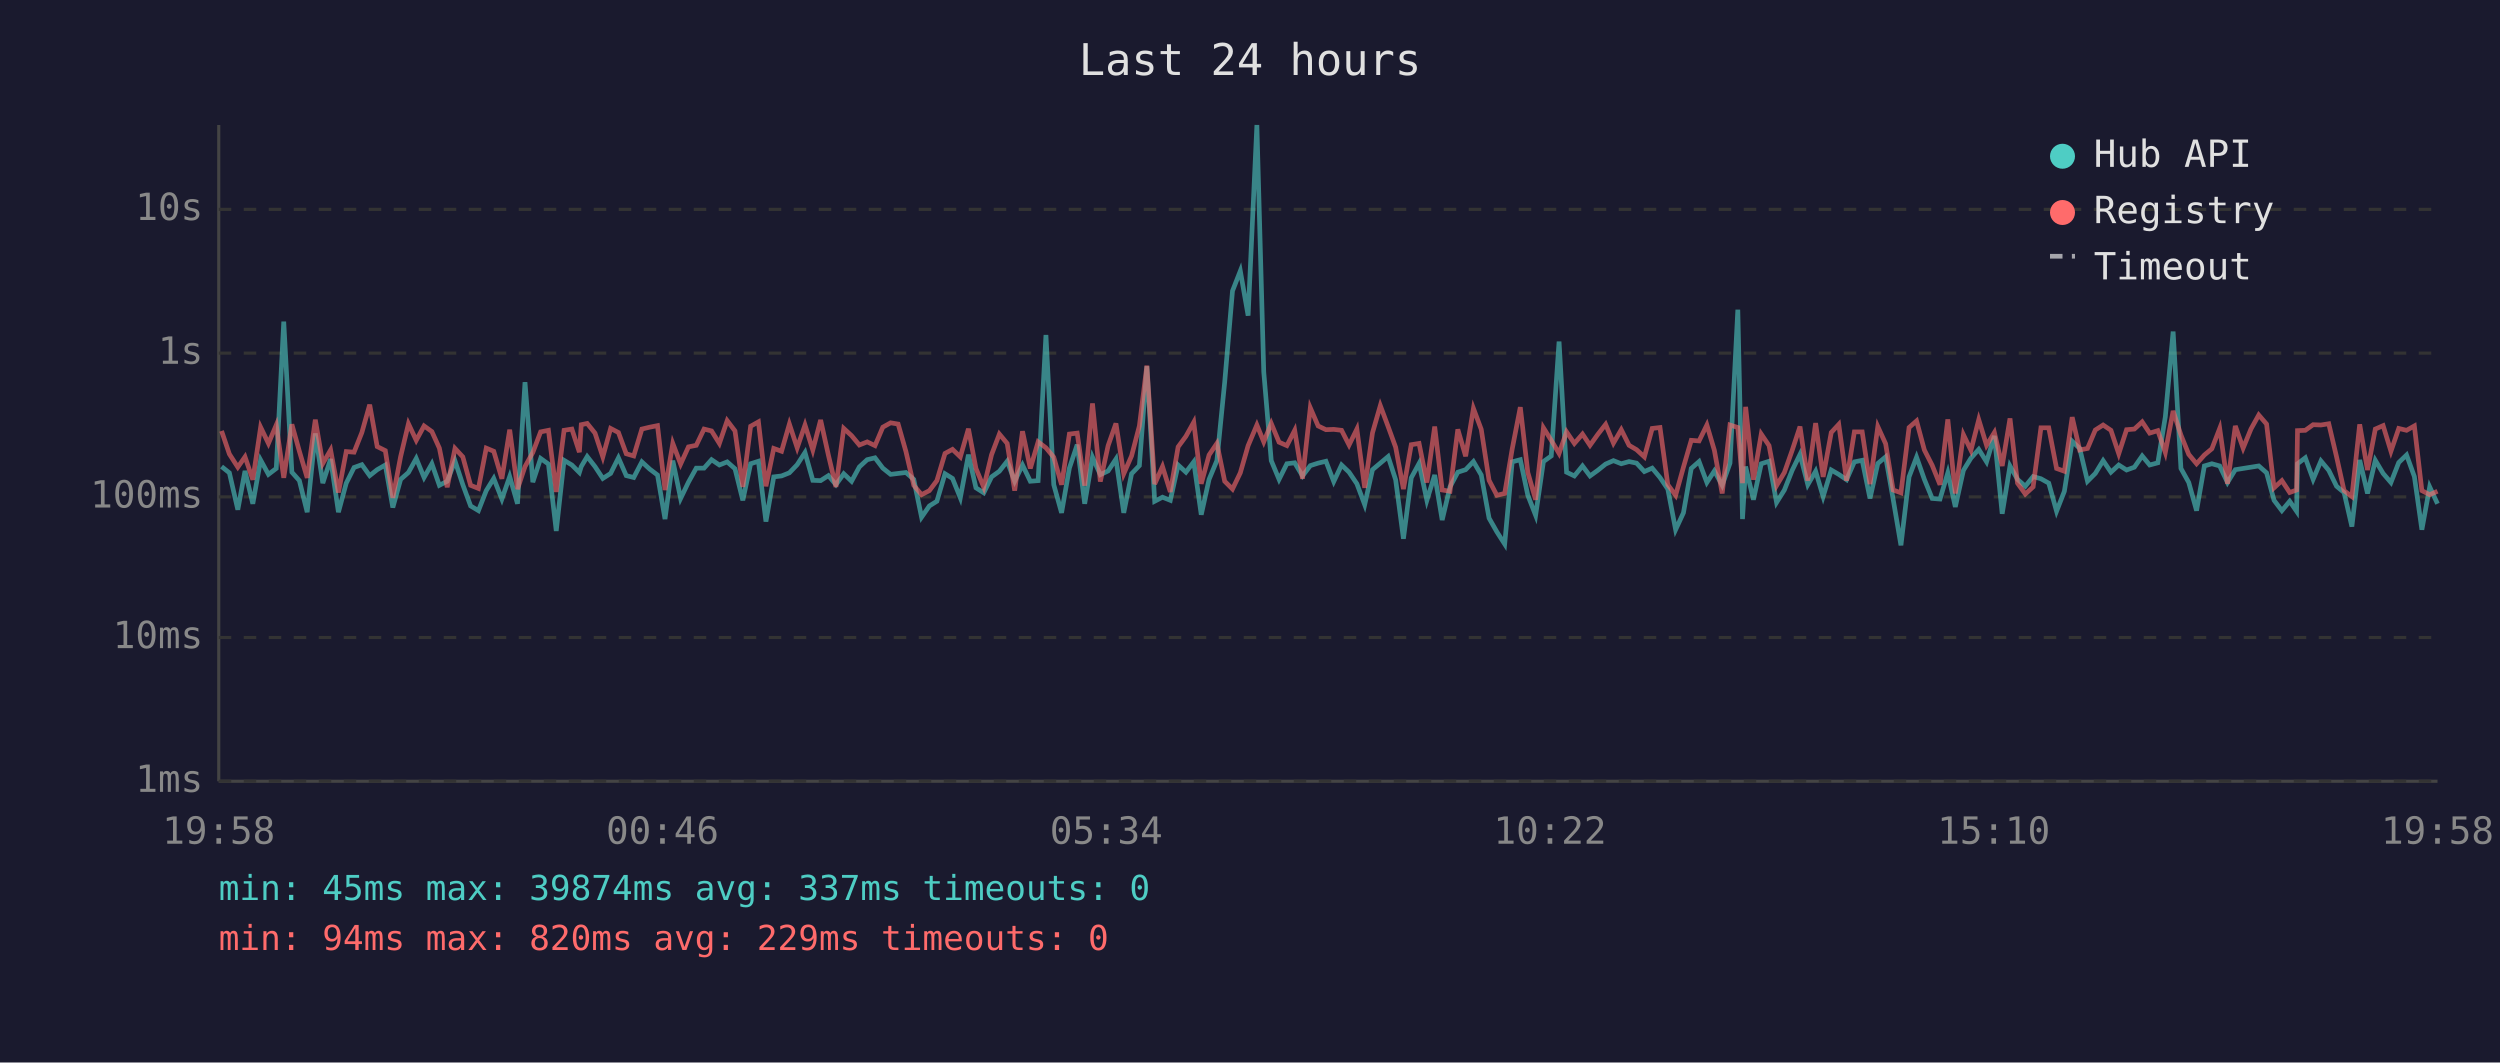
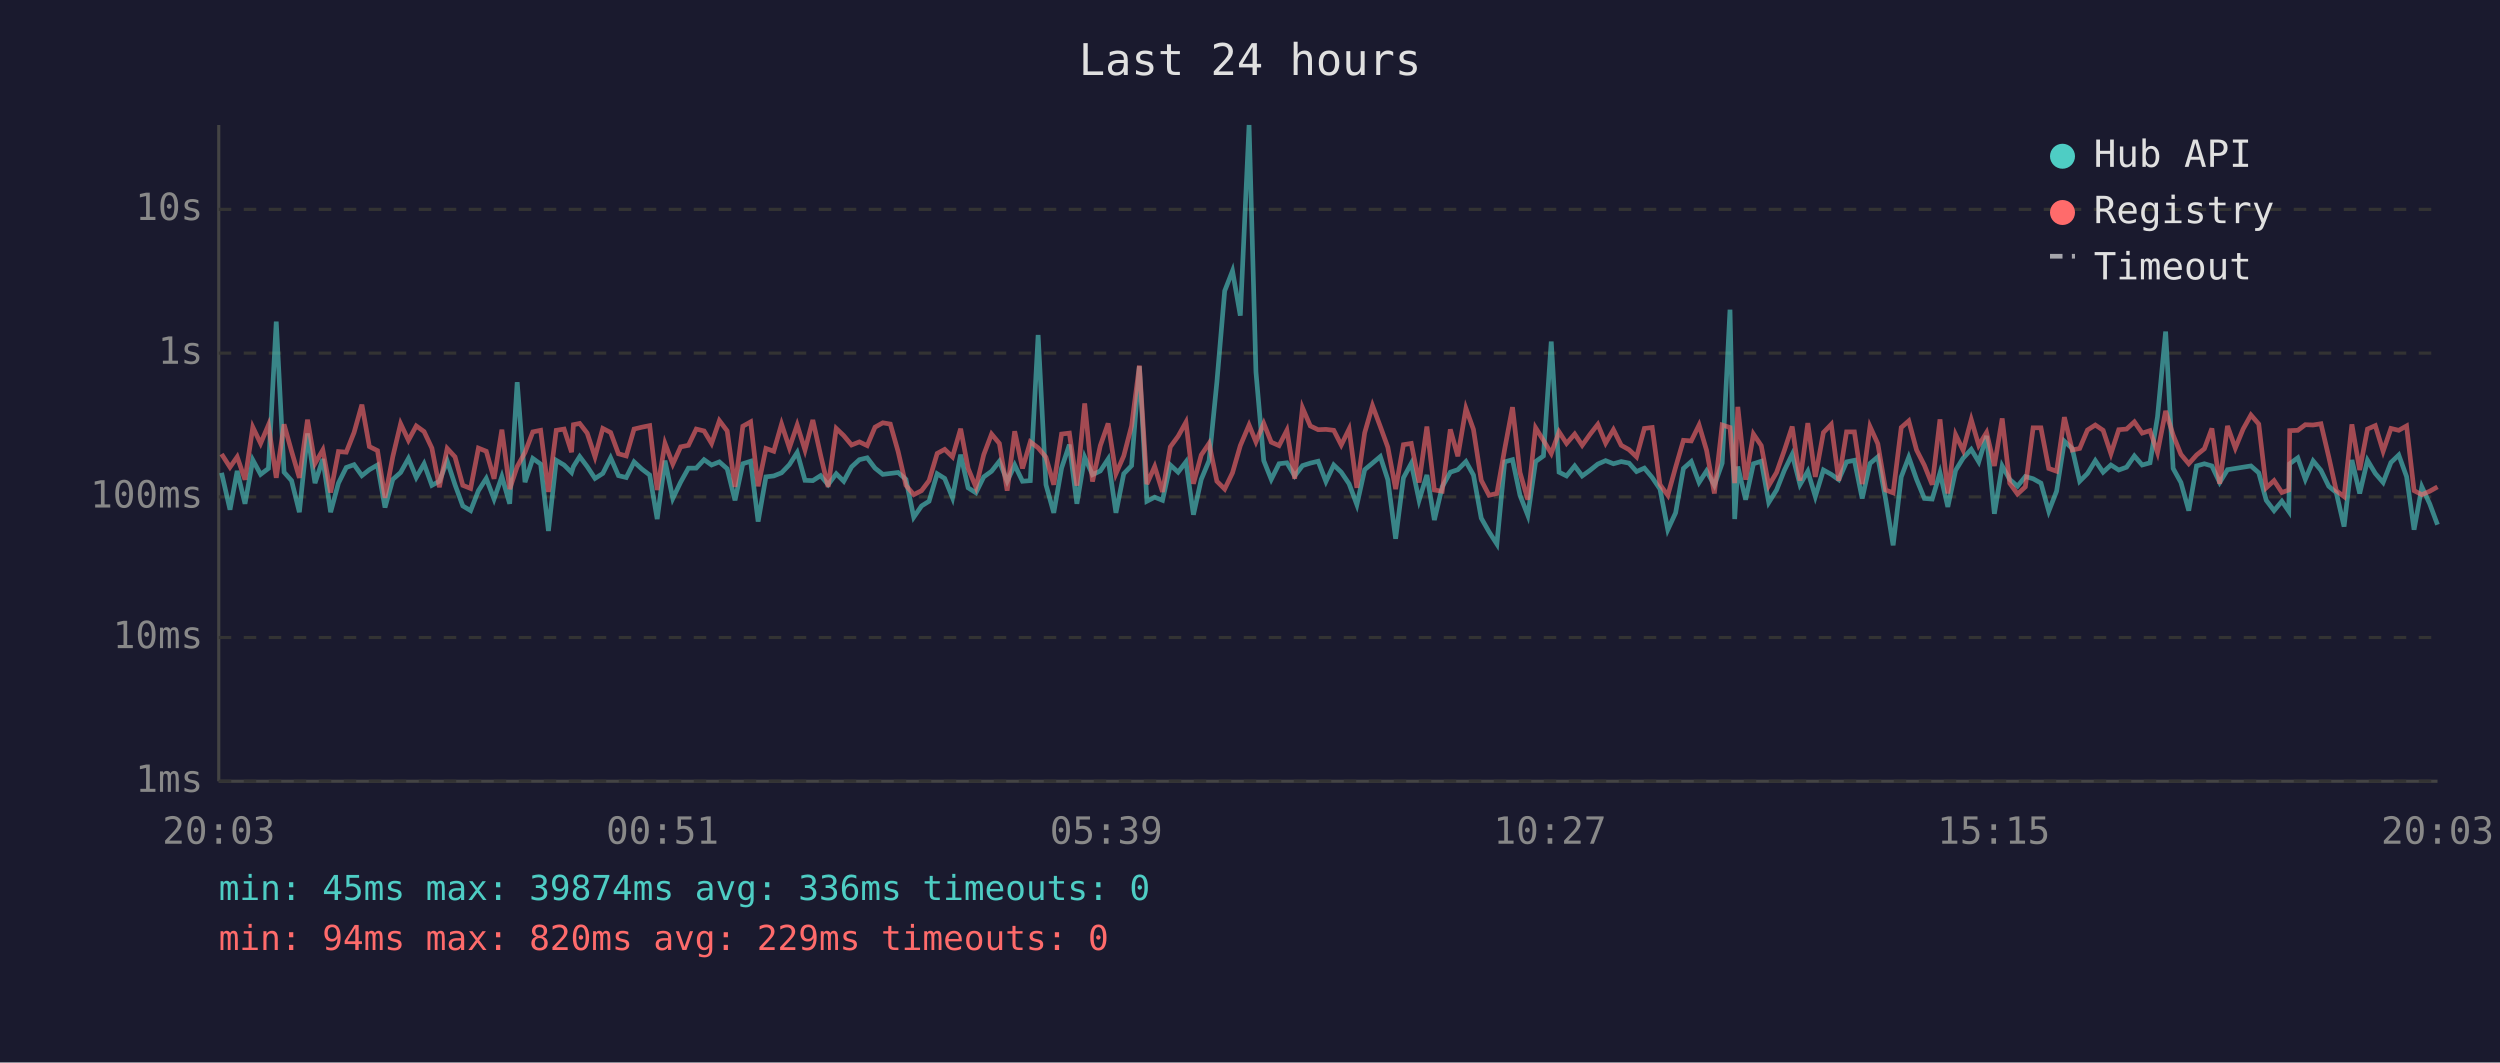
<svg xmlns="http://www.w3.org/2000/svg" viewBox="0 0 800 340" font-family="monospace" font-size="12">
  <rect width="800" height="340" fill="#1a1a2e" />
  <text x="400" y="24" fill="#e0e0e0" font-size="14" text-anchor="middle">Last 24 hours</text>
  <line x1="70" y1="40" x2="70" y2="250" stroke="#444" stroke-width="1" />
  <line x1="70" y1="250" x2="780" y2="250" stroke="#444" stroke-width="1" />
  <line x1="70" y1="250" x2="780" y2="250" stroke="#333" stroke-width="1" stroke-dasharray="4" />
  <text x="65" y="250" fill="#888" text-anchor="end" dominant-baseline="middle">1ms</text>
  <line x1="70" y1="204" x2="780" y2="204" stroke="#333" stroke-width="1" stroke-dasharray="4" />
  <text x="65" y="204" fill="#888" text-anchor="end" dominant-baseline="middle">10ms</text>
  <line x1="70" y1="159" x2="780" y2="159" stroke="#333" stroke-width="1" stroke-dasharray="4" />
  <text x="65" y="159" fill="#888" text-anchor="end" dominant-baseline="middle">100ms</text>
  <line x1="70" y1="113" x2="780" y2="113" stroke="#333" stroke-width="1" stroke-dasharray="4" />
  <text x="65" y="113" fill="#888" text-anchor="end" dominant-baseline="middle">1s</text>
  <line x1="70" y1="67" x2="780" y2="67" stroke="#333" stroke-width="1" stroke-dasharray="4" />
  <text x="65" y="67" fill="#888" text-anchor="end" dominant-baseline="middle">10s</text>
-   <text x="70" y="270" fill="#888" text-anchor="middle">19:58</text>
-   <text x="212" y="270" fill="#888" text-anchor="middle">00:46</text>
-   <text x="354" y="270" fill="#888" text-anchor="middle">05:34</text>
-   <text x="496" y="270" fill="#888" text-anchor="middle">10:22</text>
-   <text x="638" y="270" fill="#888" text-anchor="middle">15:10</text>
-   <text x="780" y="270" fill="#888" text-anchor="middle">19:58</text>
-   <polyline points="70.9,149.3 73.4,151.3 76.1,163.1 78.4,150.7 80.9,161.2 83.4,147.2 85.9,151.8 88.4,149.9 90.8,102.9 93.4,151.1 95.8,153.8 98.3,163.9 100.9,138.7 103.3,154.6 105.8,146.9 108.3,163.9 110.8,154.6 113.3,149.6 115.8,148.7 118.3,152.2 120.7,150.3 123.3,148.8 125.7,162.4 128.2,153.4 130.7,151.2 133.2,146.7 135.7,152.8 138.2,148.4 140.6,155.3 143.1,154.0 145.6,147.5 148.1,155.1 150.6,161.9 153.1,163.4 155.6,157.0 158.0,153.1 160.6,159.7 163.1,152.5 165.6,161.2 168.0,122.3 170.5,154.3 173.0,146.7 175.5,148.5 178.0,169.9 180.5,147.3 183.0,148.8 185.4,151.2 186.0,149.3 187.9,146.1 190.4,149.3 192.9,153.1 195.4,151.5 197.9,146.5 200.4,152.2 202.8,152.8 205.4,147.8 207.9,150.1 210.4,152.0 212.8,166.1 215.3,147.4 217.8,159.5 220.3,154.3 222.8,149.8 225.3,149.8 227.7,147.1 230.2,148.8 232.7,147.8 235.2,150.0 237.7,160.1 240.2,148.4 242.7,147.6 245.1,166.9 247.6,152.6 250.1,152.3 252.6,151.3 255.1,148.7 257.6,144.8 260.1,153.7 262.6,153.8 265.1,152.2 267.5,155.1 270.0,151.6 272.5,154.0 275.0,149.4 277.5,147.1 280.0,146.5 282.5,149.8 285.0,151.8 287.4,151.5 289.9,151.2 292.4,153.4 294.9,165.5 297.4,161.9 299.8,160.4 302.4,151.6 304.8,153.1 307.3,159.3 309.9,145.5 312.3,156.1 314.8,157.7 317.3,152.6 319.8,150.8 322.3,147.6 324.7,154.0 327.2,148.8 329.7,154.0 332.2,153.8 334.7,107.2 337.2,155.1 339.7,164.1 342.2,149.8 344.7,142.3 347.1,161.2 349.6,146.3 352.1,151.9 354.6,150.7 357.1,146.9 359.6,164.1 362.1,151.6 364.6,149.0 367.0,117.2 369.5,160.4 372.0,159.1 374.5,160.1 377.0,148.8 379.5,151.1 382.0,147.8 384.4,164.7 386.9,153.4 389.4,147.4 391.9,122.3 394.4,93.1 396.9,86.7 399.4,101.0 402.2,40.0 404.4,119.0 406.8,147.4 409.3,153.4 411.8,148.4 414.3,148.1 416.8,152.3 419.3,149.0 421.8,148.2 424.3,147.6 426.8,154.1 429.3,148.8 431.7,151.1 434.2,154.8 436.7,161.5 439.2,150.3 441.7,148.2 444.2,146.1 446.6,153.5 449.1,172.4 451.6,152.9 454.1,148.3 456.6,160.1 459.1,152.0 461.5,166.4 464.0,155.8 466.5,151.1 469.0,150.3 471.5,147.7 474.0,152.0 476.5,165.8 479.0,170.2 481.5,174.1 483.9,147.8 486.5,147.1 488.9,158.5 491.4,164.9 493.9,147.7 496.4,145.9 498.9,109.3 501.3,151.1 503.8,152.3 506.4,149.1 508.8,152.3 511.3,150.5 513.8,148.5 516.3,147.4 518.8,148.4 521.3,147.7 523.7,148.2 526.2,150.9 528.7,149.8 531.2,152.8 533.7,156.5 536.2,169.5 538.7,164.1 541.2,149.9 543.7,147.7 546.2,154.4 548.6,150.7 551.1,155.3 553.6,148.2 556.1,99.1 557.6,166.1 558.6,149.3 561.1,159.9 563.6,148.4 566.1,147.6 568.5,160.8 571.0,156.8 573.5,150.5 576.0,145.4 578.5,155.1 581.0,150.8 583.4,158.9 586.0,150.4 588.4,151.8 590.9,153.5 593.4,147.8 595.9,147.3 598.4,159.5 600.9,148.3 603.4,146.2 605.8,159.7 608.3,174.5 610.9,152.6 613.3,146.3 615.8,153.4 618.3,159.5 620.8,159.7 623.3,151.3 625.7,162.2 628.3,150.5 630.7,146.6 633.2,143.8 635.7,147.8 638.2,139.5 640.7,164.4 643.2,149.1 645.6,153.4 648.1,155.6 650.6,152.5 653.1,153.2 655.6,154.6 658.1,163.6 660.6,157.2 663.1,141.2 665.5,143.5 668.0,154.0 670.5,151.5 673.0,147.4 675.5,151.1 678.0,148.8 680.5,150.4 683.0,149.5 685.5,145.9 687.9,148.8 690.5,148.1 692.9,133.4 695.4,106.1 697.9,149.9 700.4,154.4 702.9,163.4 705.4,149.1 707.8,148.4 710.3,149.1 712.8,154.4 715.3,150.3 717.8,149.9 720.3,149.5 722.8,149.1 725.3,151.3 727.7,160.1 730.2,163.4 732.7,160.4 734.9,163.6 735.2,148.4 737.7,146.5 740.2,153.4 742.7,147.5 745.2,150.5 747.7,155.6 750.1,157.6 752.6,168.5 755.1,147.2 757.6,157.9 760.1,147.3 762.6,151.5 765.1,154.4 767.6,148.0 770.1,145.6 772.6,152.5 775.0,169.5 777.5,155.8 780.0,161.2" fill="none" stroke="#4ecdc4" stroke-width="1.5" opacity="0.6" />
-   <polyline points="70.9,137.9 73.4,145.3 76.1,149.5 78.4,146.2 80.9,153.5 83.4,136.7 85.9,141.9 88.4,136.0 90.8,152.9 93.4,135.8 95.8,144.4 98.3,152.9 100.9,134.3 103.3,148.3 105.8,144.0 108.3,157.6 110.8,144.5 113.3,144.7 115.8,138.4 118.3,129.5 120.7,142.9 123.3,144.2 125.7,159.3 128.2,146.1 130.7,135.6 133.2,140.9 135.7,136.3 138.2,138.1 140.6,143.4 143.1,155.9 145.6,143.5 148.1,146.2 150.6,155.3 153.1,156.3 155.6,143.4 158.0,144.4 160.6,153.2 163.1,137.5 165.6,156.5 168.0,149.3 170.5,144.8 173.0,138.2 175.5,137.7 178.0,157.4 180.5,137.7 183.0,137.3 185.4,144.7 186.0,135.9 187.9,135.5 190.4,138.6 192.9,146.2 195.4,137.1 197.9,138.4 200.4,145.2 202.8,145.9 205.4,137.3 207.9,136.7 210.4,136.2 212.8,156.8 215.3,141.9 217.8,148.5 220.3,143.0 222.8,142.5 225.3,137.3 227.7,137.9 230.2,141.9 232.7,134.6 235.2,137.9 237.7,155.8 240.2,136.4 242.7,135.0 245.1,155.6 247.6,143.5 250.1,144.4 252.6,135.7 255.1,143.3 257.6,136.0 260.1,144.0 262.6,134.4 265.1,145.7 267.5,155.8 270.0,137.1 272.5,139.4 275.0,142.4 277.5,141.4 280.0,142.6 282.5,136.7 285.0,135.3 287.4,135.7 289.9,144.5 292.4,155.3 294.9,158.3 297.4,157.0 299.8,153.8 302.4,145.1 304.8,143.8 307.3,146.2 309.9,137.2 312.3,149.9 314.8,155.9 317.3,145.5 319.8,138.9 322.3,141.9 324.7,157.0 327.2,138.0 329.7,149.9 332.2,141.4 334.7,143.3 337.2,146.3 339.7,155.1 342.2,138.9 344.7,138.6 347.1,155.4 349.6,129.1 352.1,154.1 354.6,142.6 357.1,135.5 359.6,151.6 362.1,145.9 364.6,136.3 367.0,117.0 369.5,154.9 372.0,149.3 374.5,157.4 377.0,143.0 379.5,139.6 382.0,135.1 384.4,154.8 386.9,145.6 389.4,141.9 391.9,154.0 394.4,156.5 396.9,151.3 399.4,142.6 402.2,136.0 404.4,141.4 406.8,135.5 409.3,141.5 411.8,142.6 414.3,137.7 416.8,153.2 419.3,130.5 421.8,136.3 424.3,137.5 426.8,137.4 429.3,137.7 431.7,142.4 434.2,137.3 436.7,156.1 439.2,138.5 441.7,129.8 444.2,136.5 446.6,143.1 449.1,156.5 451.6,142.3 454.1,141.9 456.6,154.4 459.1,136.5 461.5,156.8 464.0,157.2 466.5,137.4 469.0,146.0 471.5,130.7 474.0,137.4 476.5,153.7 479.0,158.5 481.5,157.9 483.9,143.7 486.5,130.3 488.9,151.2 491.4,159.9 493.9,136.9 496.4,140.9 498.9,145.1 501.3,138.2 503.8,141.9 506.4,138.9 508.8,142.5 511.3,139.0 513.8,135.8 516.3,141.8 518.8,137.5 521.3,142.5 523.7,143.9 526.2,146.2 528.7,137.1 531.2,136.8 533.7,155.1 536.2,158.5 538.7,149.5 541.2,140.9 543.7,141.1 546.2,136.0 548.6,144.1 551.1,157.9 553.6,136.0 556.1,136.8 557.6,154.6 558.6,130.2 561.1,153.5 563.6,138.9 566.1,142.6 568.5,155.4 571.0,151.2 573.5,144.1 576.0,136.5 578.5,153.8 581.0,135.4 583.4,152.6 586.0,138.4 588.4,135.8 590.9,153.8 593.4,138.2 595.9,138.2 598.4,154.9 600.9,136.5 603.4,142.0 605.8,156.8 608.3,157.7 610.9,136.8 613.3,134.7 615.8,144.0 618.3,148.9 620.8,155.1 623.3,134.2 625.7,157.9 628.3,139.1 630.7,144.1 633.2,134.3 635.7,142.5 638.2,138.4 640.7,149.1 643.2,133.9 645.6,154.6 648.1,158.1 650.6,155.8 653.1,136.9 655.6,136.9 658.1,149.9 660.6,150.8 663.1,133.5 665.5,144.0 668.0,143.5 670.5,137.6 673.0,136.0 675.5,137.7 678.0,145.2 680.5,137.5 683.0,137.3 685.5,135.0 687.9,138.6 690.5,137.8 692.9,144.8 695.4,131.5 697.9,139.2 700.4,145.4 702.9,148.4 705.4,145.6 707.8,143.6 710.3,137.1 712.8,154.8 715.3,136.3 717.8,143.4 720.3,137.3 722.8,132.8 725.3,135.7 727.7,156.1 730.2,153.8 732.7,157.6 734.9,156.8 735.2,137.8 737.7,137.7 740.2,135.9 742.7,136.0 745.2,135.6 747.7,146.2 750.1,157.0 752.6,158.9 755.1,135.8 757.6,150.4 760.1,137.3 762.6,136.2 765.1,144.4 767.6,137.1 770.1,137.7 772.6,136.3 775.0,157.0 777.5,158.3 780.0,157.2" fill="none" stroke="#ff6b6b" stroke-width="1.5" opacity="0.6" />
+   <text x="70" y="270" fill="#888" text-anchor="middle">20:03</text>
+   <text x="212" y="270" fill="#888" text-anchor="middle">00:51</text>
+   <text x="354" y="270" fill="#888" text-anchor="middle">05:39</text>
+   <text x="496" y="270" fill="#888" text-anchor="middle">10:27</text>
+   <text x="638" y="270" fill="#888" text-anchor="middle">15:15</text>
+   <text x="780" y="270" fill="#888" text-anchor="middle">20:03</text>
+   <polyline points="70.9,151.3 73.6,163.1 75.9,150.7 78.4,161.2 80.9,147.2 83.4,151.8 85.9,149.9 88.4,102.9 90.9,151.1 93.3,153.8 95.8,163.9 98.4,138.7 100.8,154.6 103.3,146.9 105.8,163.9 108.3,154.6 110.8,149.6 113.3,148.7 115.8,152.2 118.2,150.3 120.8,148.8 123.2,162.4 125.7,153.4 128.2,151.2 130.7,146.7 133.2,152.8 135.7,148.4 138.2,155.3 140.6,154.0 143.1,147.5 145.6,155.1 148.1,161.9 150.6,163.4 153.1,157.0 155.6,153.1 158.1,159.7 160.6,152.5 163.1,161.2 165.5,122.3 168.0,154.3 170.5,146.7 173.0,148.5 175.5,169.9 178.0,147.3 180.5,148.8 182.9,151.2 183.5,149.3 185.5,146.1 187.9,149.3 190.4,153.1 192.9,151.5 195.4,146.5 197.9,152.2 200.4,152.8 202.9,147.8 205.4,150.1 207.9,152.0 210.3,166.1 212.8,147.4 215.3,159.5 217.8,154.3 220.3,149.8 222.8,149.8 225.3,147.1 227.7,148.8 230.2,147.8 232.7,150.0 235.2,160.1 237.7,148.4 240.2,147.6 242.6,166.9 245.1,152.6 247.6,152.3 250.1,151.3 252.6,148.7 255.1,144.8 257.6,153.7 260.1,153.8 262.6,152.2 265.0,155.1 267.6,151.6 270.0,154.0 272.5,149.4 275.0,147.1 277.5,146.5 280.0,149.8 282.5,151.8 284.9,151.5 287.4,151.2 289.9,153.4 292.4,165.5 294.9,161.9 297.3,160.4 299.9,151.6 302.3,153.1 304.8,159.3 307.4,145.5 309.8,156.1 312.3,157.7 314.8,152.6 317.3,150.8 319.8,147.6 322.3,154.0 324.7,148.8 327.2,154.0 329.7,153.8 332.2,107.2 334.7,155.1 337.2,164.1 339.7,149.8 342.2,142.3 344.6,161.2 347.1,146.3 349.6,151.9 352.1,150.7 354.6,146.9 357.1,164.1 359.6,151.6 362.1,149.0 364.6,117.2 367.0,160.4 369.5,159.1 372.0,160.1 374.5,148.8 377.0,151.1 379.5,147.8 381.9,164.7 384.4,153.4 386.9,147.4 389.4,122.3 391.9,93.1 394.4,86.7 396.9,101.0 399.7,40.0 401.9,119.0 404.4,147.4 406.8,153.4 409.3,148.4 411.8,148.1 414.3,152.3 416.8,149.0 419.3,148.2 421.8,147.6 424.3,154.1 426.8,148.8 429.2,151.1 431.7,154.8 434.2,161.5 436.7,150.3 439.2,148.2 441.7,146.1 444.1,153.5 446.6,172.4 449.1,152.9 451.6,148.3 454.1,160.1 456.6,152.0 459.0,166.4 461.5,155.8 464.1,151.1 466.5,150.3 469.1,147.7 471.5,152.0 474.0,165.8 476.5,170.2 479.0,174.1 481.5,147.8 484.0,147.1 486.4,158.5 488.9,164.9 491.4,147.7 493.9,145.9 496.4,109.3 498.9,151.1 501.3,152.3 503.9,149.1 506.3,152.3 508.8,150.5 511.3,148.5 513.8,147.4 516.3,148.4 518.8,147.7 521.3,148.2 523.7,150.9 526.2,149.8 528.7,152.8 531.2,156.5 533.7,169.5 536.2,164.1 538.7,149.9 541.2,147.7 543.7,154.4 546.1,150.7 548.6,155.3 551.1,148.2 553.6,99.1 555.1,166.1 556.1,149.3 558.6,159.9 561.1,148.4 563.6,147.6 566.0,160.8 568.5,156.8 571.0,150.5 573.5,145.4 576.0,155.1 578.5,150.8 580.9,158.9 583.5,150.4 586.0,151.8 588.4,153.5 590.9,147.8 593.4,147.3 595.9,159.5 598.4,148.3 600.9,146.2 603.4,159.7 605.8,174.5 608.4,152.6 610.8,146.3 613.3,153.4 615.8,159.5 618.3,159.7 620.8,151.3 623.3,162.2 625.8,150.5 628.2,146.6 630.8,143.8 633.2,147.8 635.7,139.5 638.2,164.4 640.7,149.1 643.1,153.4 645.6,155.6 648.1,152.5 650.6,153.2 653.1,154.6 655.6,163.6 658.1,157.2 660.6,141.2 663.1,143.5 665.5,154.0 668.0,151.5 670.5,147.4 673.0,151.1 675.5,148.8 678.0,150.4 680.5,149.5 683.0,145.9 685.5,148.8 688.0,148.1 690.4,133.4 693.0,106.1 695.4,149.9 697.9,154.4 700.4,163.4 702.9,149.1 705.4,148.4 707.8,149.1 710.3,154.4 712.8,150.3 715.3,149.9 717.8,149.5 720.3,149.1 722.8,151.3 725.2,160.1 727.7,163.4 730.2,160.4 732.4,163.6 732.7,148.4 735.3,146.5 737.7,153.4 740.2,147.5 742.7,150.5 745.2,155.6 747.6,157.6 750.1,168.5 752.6,147.2 755.1,157.9 757.6,147.3 760.1,151.5 762.6,154.4 765.1,148.0 767.6,145.6 770.1,152.5 772.5,169.5 775.0,155.8 777.5,161.2 780.0,167.9" fill="none" stroke="#4ecdc4" stroke-width="1.5" opacity="0.6" />
+   <polyline points="70.9,145.3 73.6,149.5 75.9,146.2 78.4,153.5 80.9,136.7 83.4,141.9 85.9,136.0 88.4,152.9 90.9,135.8 93.3,144.4 95.8,152.9 98.4,134.3 100.8,148.3 103.3,144.0 105.8,157.6 108.3,144.5 110.8,144.7 113.3,138.4 115.8,129.5 118.2,142.9 120.8,144.2 123.2,159.3 125.7,146.1 128.2,135.6 130.7,140.9 133.2,136.3 135.7,138.1 138.2,143.4 140.6,155.9 143.1,143.5 145.6,146.2 148.1,155.3 150.6,156.3 153.1,143.4 155.6,144.4 158.1,153.2 160.6,137.5 163.1,156.5 165.5,149.3 168.0,144.8 170.5,138.2 173.0,137.7 175.5,157.4 178.0,137.7 180.5,137.3 182.9,144.7 183.5,135.9 185.5,135.5 187.9,138.6 190.4,146.2 192.9,137.1 195.4,138.4 197.9,145.2 200.4,145.9 202.9,137.3 205.4,136.7 207.9,136.2 210.3,156.8 212.8,141.9 215.3,148.5 217.8,143.0 220.3,142.5 222.8,137.3 225.3,137.9 227.7,141.9 230.2,134.6 232.7,137.9 235.2,155.8 237.7,136.4 240.2,135.0 242.6,155.6 245.1,143.5 247.6,144.4 250.1,135.7 252.6,143.3 255.1,136.0 257.6,144.0 260.1,134.4 262.6,145.7 265.0,155.8 267.6,137.1 270.0,139.4 272.5,142.4 275.0,141.4 277.5,142.6 280.0,136.7 282.5,135.3 284.9,135.7 287.4,144.5 289.9,155.3 292.4,158.3 294.9,157.0 297.3,153.8 299.9,145.1 302.3,143.8 304.8,146.2 307.4,137.2 309.8,149.9 312.3,155.9 314.8,145.5 317.3,138.9 319.8,141.9 322.3,157.0 324.7,138.0 327.2,149.9 329.7,141.4 332.2,143.3 334.7,146.3 337.2,155.1 339.7,138.9 342.2,138.6 344.6,155.4 347.1,129.1 349.6,154.1 352.1,142.6 354.6,135.5 357.1,151.6 359.6,145.9 362.1,136.3 364.6,117.0 367.0,154.9 369.5,149.3 372.0,157.4 374.5,143.0 377.0,139.6 379.5,135.1 381.9,154.8 384.4,145.6 386.9,141.9 389.4,154.0 391.9,156.5 394.4,151.3 396.9,142.6 399.7,136.0 401.9,141.4 404.4,135.5 406.8,141.5 409.3,142.6 411.8,137.7 414.3,153.2 416.8,130.5 419.3,136.3 421.8,137.5 424.3,137.4 426.8,137.7 429.2,142.4 431.7,137.3 434.2,156.1 436.7,138.5 439.2,129.8 441.7,136.5 444.1,143.1 446.6,156.5 449.1,142.3 451.6,141.9 454.1,154.4 456.6,136.5 459.0,156.8 461.5,157.2 464.1,137.4 466.5,146.0 469.1,130.7 471.5,137.4 474.0,153.7 476.5,158.5 479.0,157.9 481.5,143.7 484.0,130.3 486.4,151.2 488.9,159.9 491.4,136.9 493.9,140.9 496.4,145.1 498.9,138.2 501.3,141.9 503.9,138.9 506.3,142.5 508.8,139.0 511.3,135.8 513.8,141.8 516.3,137.5 518.8,142.5 521.3,143.9 523.7,146.2 526.2,137.1 528.7,136.8 531.2,155.1 533.7,158.5 536.2,149.5 538.7,140.9 541.2,141.1 543.7,136.0 546.1,144.1 548.6,157.9 551.1,136.0 553.6,136.8 555.1,154.6 556.1,130.2 558.6,153.5 561.1,138.9 563.6,142.6 566.0,155.4 568.5,151.2 571.0,144.1 573.5,136.5 576.0,153.8 578.5,135.4 580.9,152.6 583.5,138.4 586.0,135.8 588.4,153.8 590.9,138.2 593.4,138.2 595.9,154.9 598.4,136.5 600.9,142.0 603.4,156.8 605.8,157.7 608.4,136.8 610.8,134.7 613.3,144.0 615.8,148.9 618.3,155.1 620.8,134.2 623.3,157.9 625.8,139.1 628.2,144.1 630.8,134.3 633.2,142.5 635.7,138.4 638.2,149.1 640.7,133.9 643.1,154.6 645.6,158.1 648.1,155.8 650.6,136.9 653.1,136.9 655.6,149.9 658.1,150.8 660.6,133.5 663.1,144.0 665.5,143.5 668.0,137.6 670.5,136.0 673.0,137.7 675.5,145.2 678.0,137.5 680.5,137.3 683.0,135.0 685.5,138.6 688.0,137.8 690.4,144.8 693.0,131.5 695.4,139.2 697.9,145.4 700.4,148.4 702.9,145.6 705.4,143.6 707.8,137.1 710.3,154.8 712.8,136.3 715.3,143.4 717.8,137.3 720.3,132.8 722.8,135.7 725.2,156.1 727.7,153.8 730.2,157.6 732.4,156.8 732.7,137.8 735.3,137.7 737.7,135.9 740.2,136.0 742.7,135.6 745.2,146.2 747.6,157.0 750.1,158.9 752.6,135.8 755.1,150.4 757.6,137.3 760.1,136.2 762.6,144.4 765.1,137.1 767.6,137.7 770.1,136.3 772.5,157.0 775.0,158.3 777.5,157.2 780.0,155.8" fill="none" stroke="#ff6b6b" stroke-width="1.5" opacity="0.6" />
  <circle cx="660" cy="50" r="4" fill="#4ecdc4" />
  <text x="670" y="50" fill="#e0e0e0" dominant-baseline="middle">Hub API</text>
  <circle cx="660" cy="68" r="4" fill="#ff6b6b" />
  <text x="670" y="68" fill="#e0e0e0" dominant-baseline="middle">Registry</text>
  <line x1="656" y1="82" x2="664" y2="82" stroke="#e0e0e0" stroke-width="1.5" stroke-dasharray="4,3" opacity="0.7" />
  <text x="670" y="86" fill="#e0e0e0" dominant-baseline="middle">Timeout</text>
-   <text x="70" y="288" fill="#4ecdc4" font-size="11">min: 45ms  max: 39874ms  avg: 337ms  timeouts: 0</text>
+   <text x="70" y="288" fill="#4ecdc4" font-size="11">min: 45ms  max: 39874ms  avg: 336ms  timeouts: 0</text>
  <text x="70" y="304" fill="#ff6b6b" font-size="11">min: 94ms  max: 820ms  avg: 229ms  timeouts: 0</text>
</svg>
